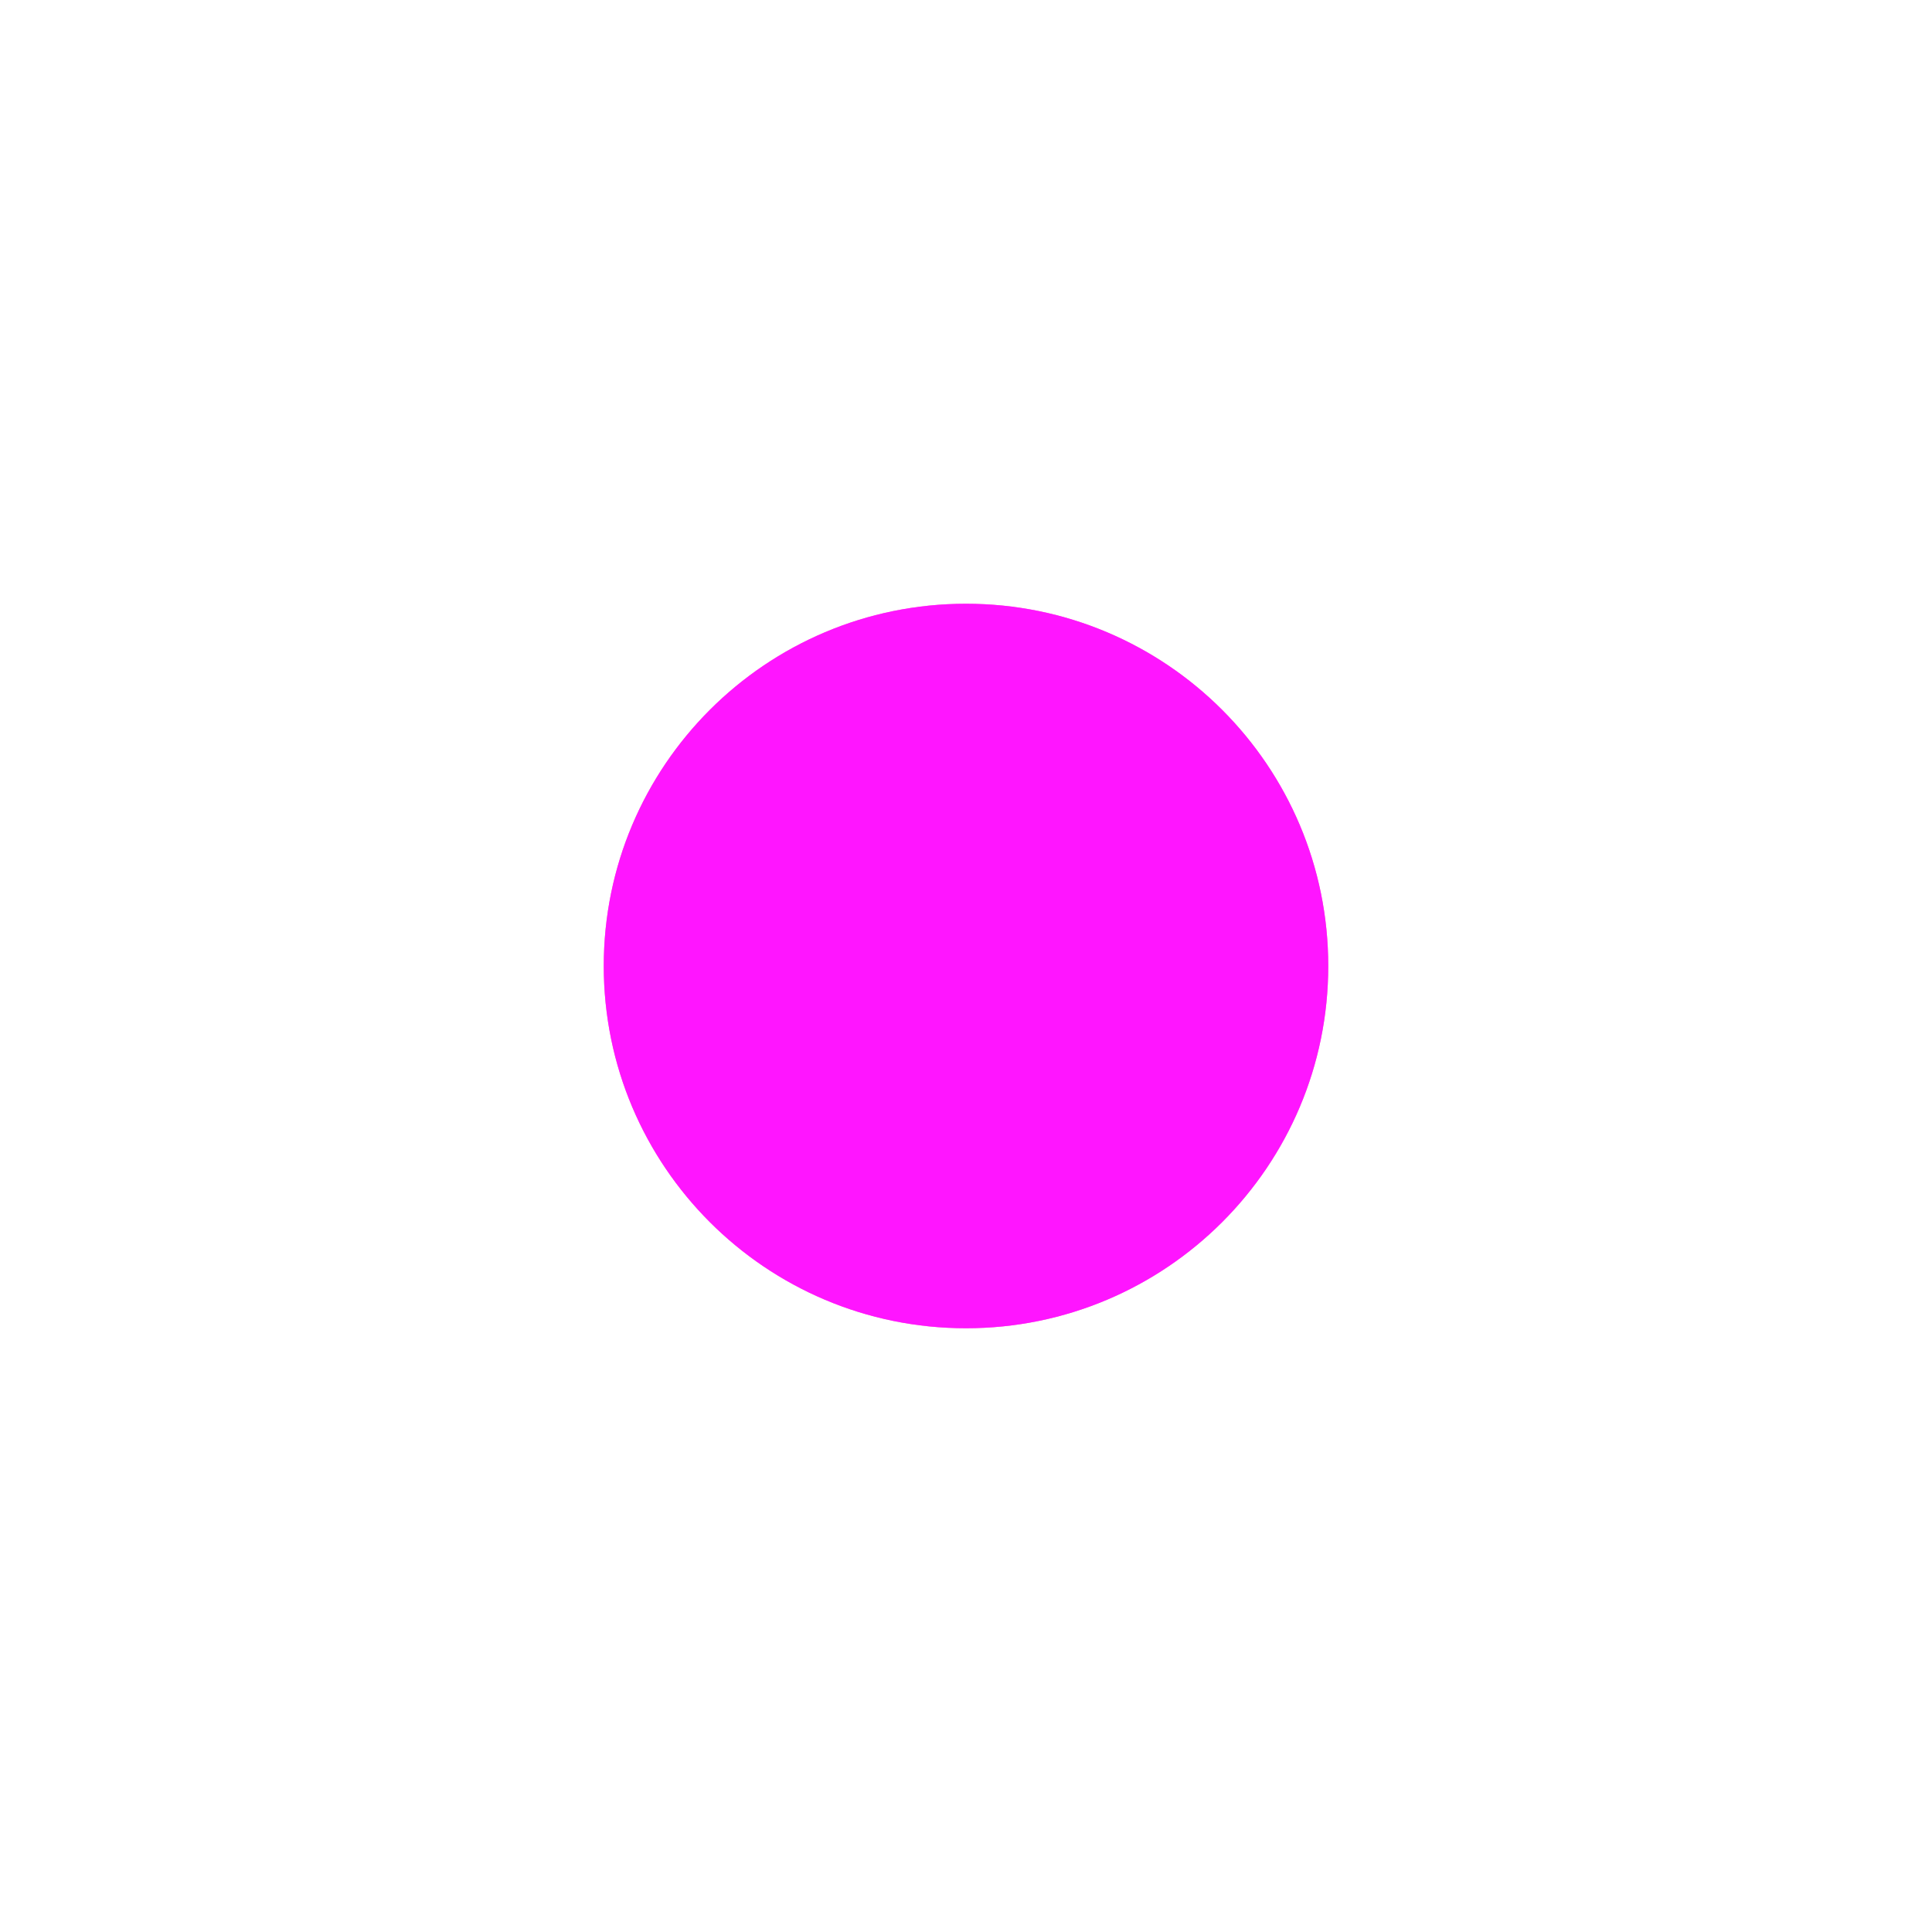
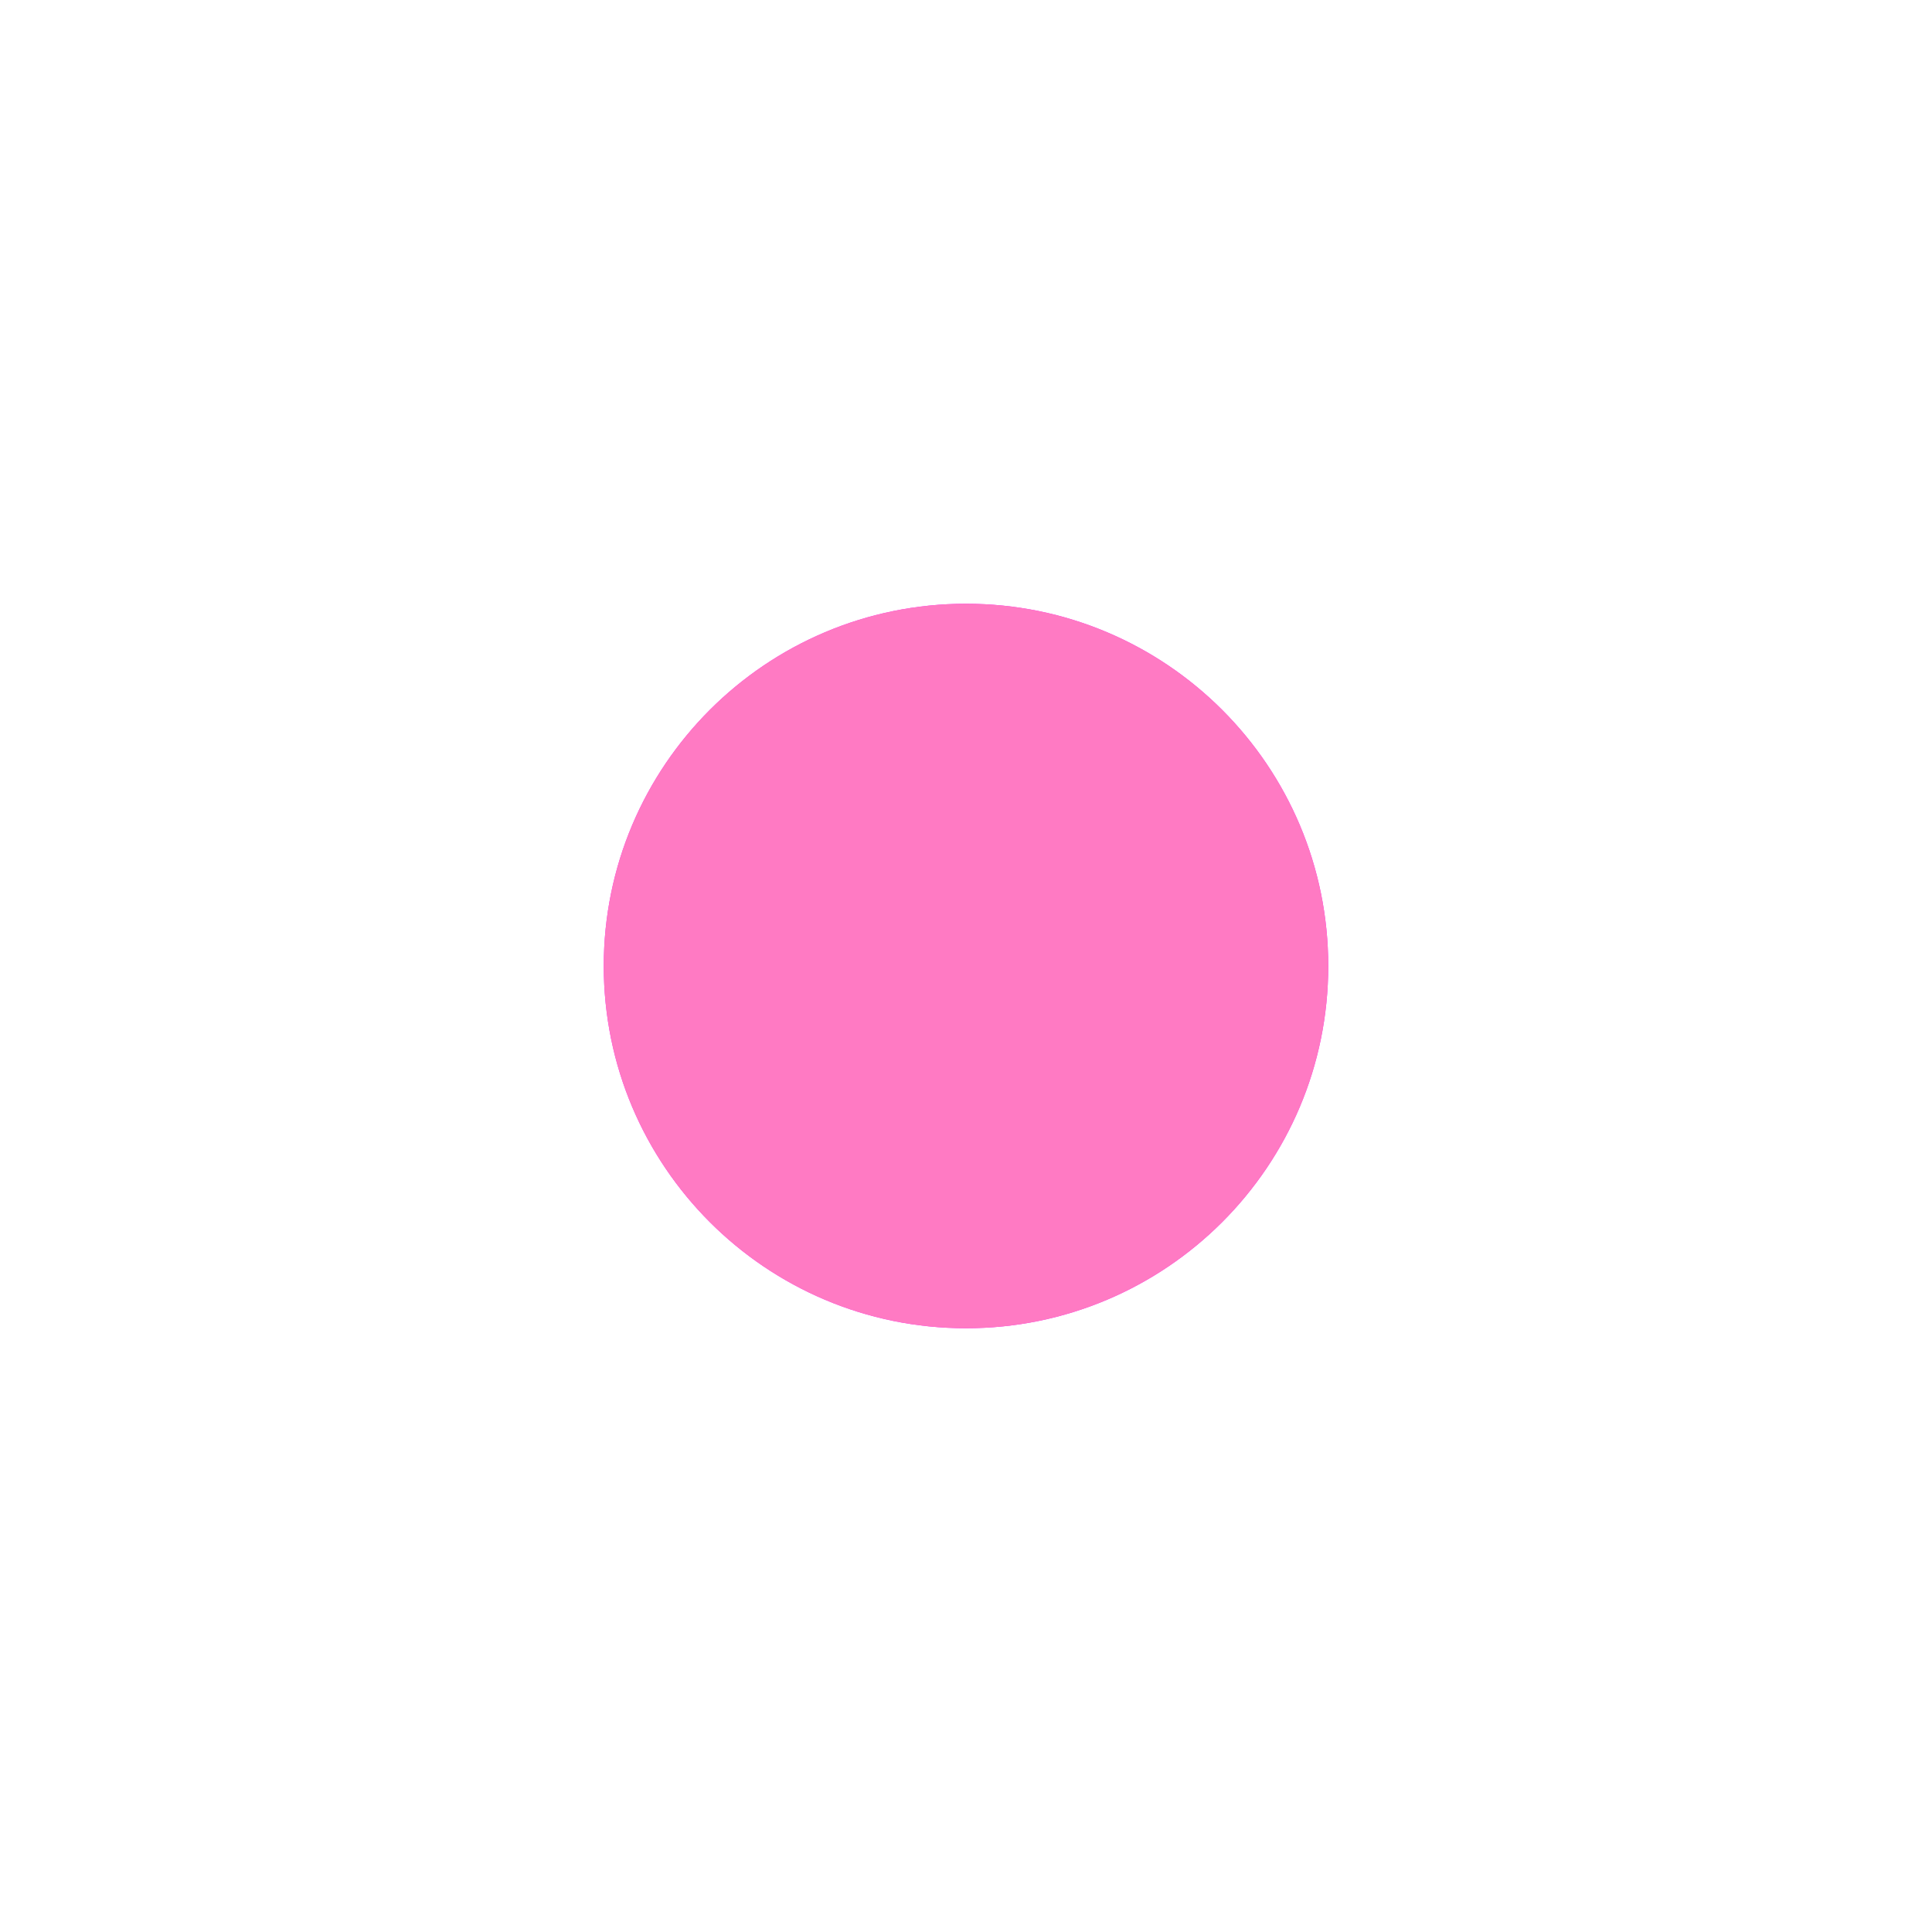
<svg xmlns="http://www.w3.org/2000/svg" width="32" height="32" viewBox="0 0 32 32" fill="none">
-   <circle cx="16" cy="16" r="6" fill="#ff7ac3" />
  <g filter="url(#filter0_f_394_6126)">
    <circle cx="16" cy="16" r="6" fill="#ff7ac3" />
  </g>
+   <circle cx="16" cy="16" r="6" fill="#ff7ac3" />
  <defs>
    <filter id="filter0_f_394_6126" x="0" y="0.73" width="32" height="32" filterUnits="userSpaceOnUse" color-interpolation-filters="sRGB">
      <feFlood flood-opacity="0" result="BackgroundImageFix" />
      <feBlend mode="normal" in="SourceGraphic" in2="BackgroundImageFix" result="shape" />
      <feGaussianBlur id="blur" stdDeviation="0" result="effect1_foregroundBlur_394_6126">
        <animate attributeName="stdDeviation" from="0" to="7.5" dur="1s" begin="0s" repeatCount="indefinite" />
      </feGaussianBlur>
      <feColorMatrix type="saturate" values="4" result="saturatedResult" />
    </filter>
  </defs>
</svg>
